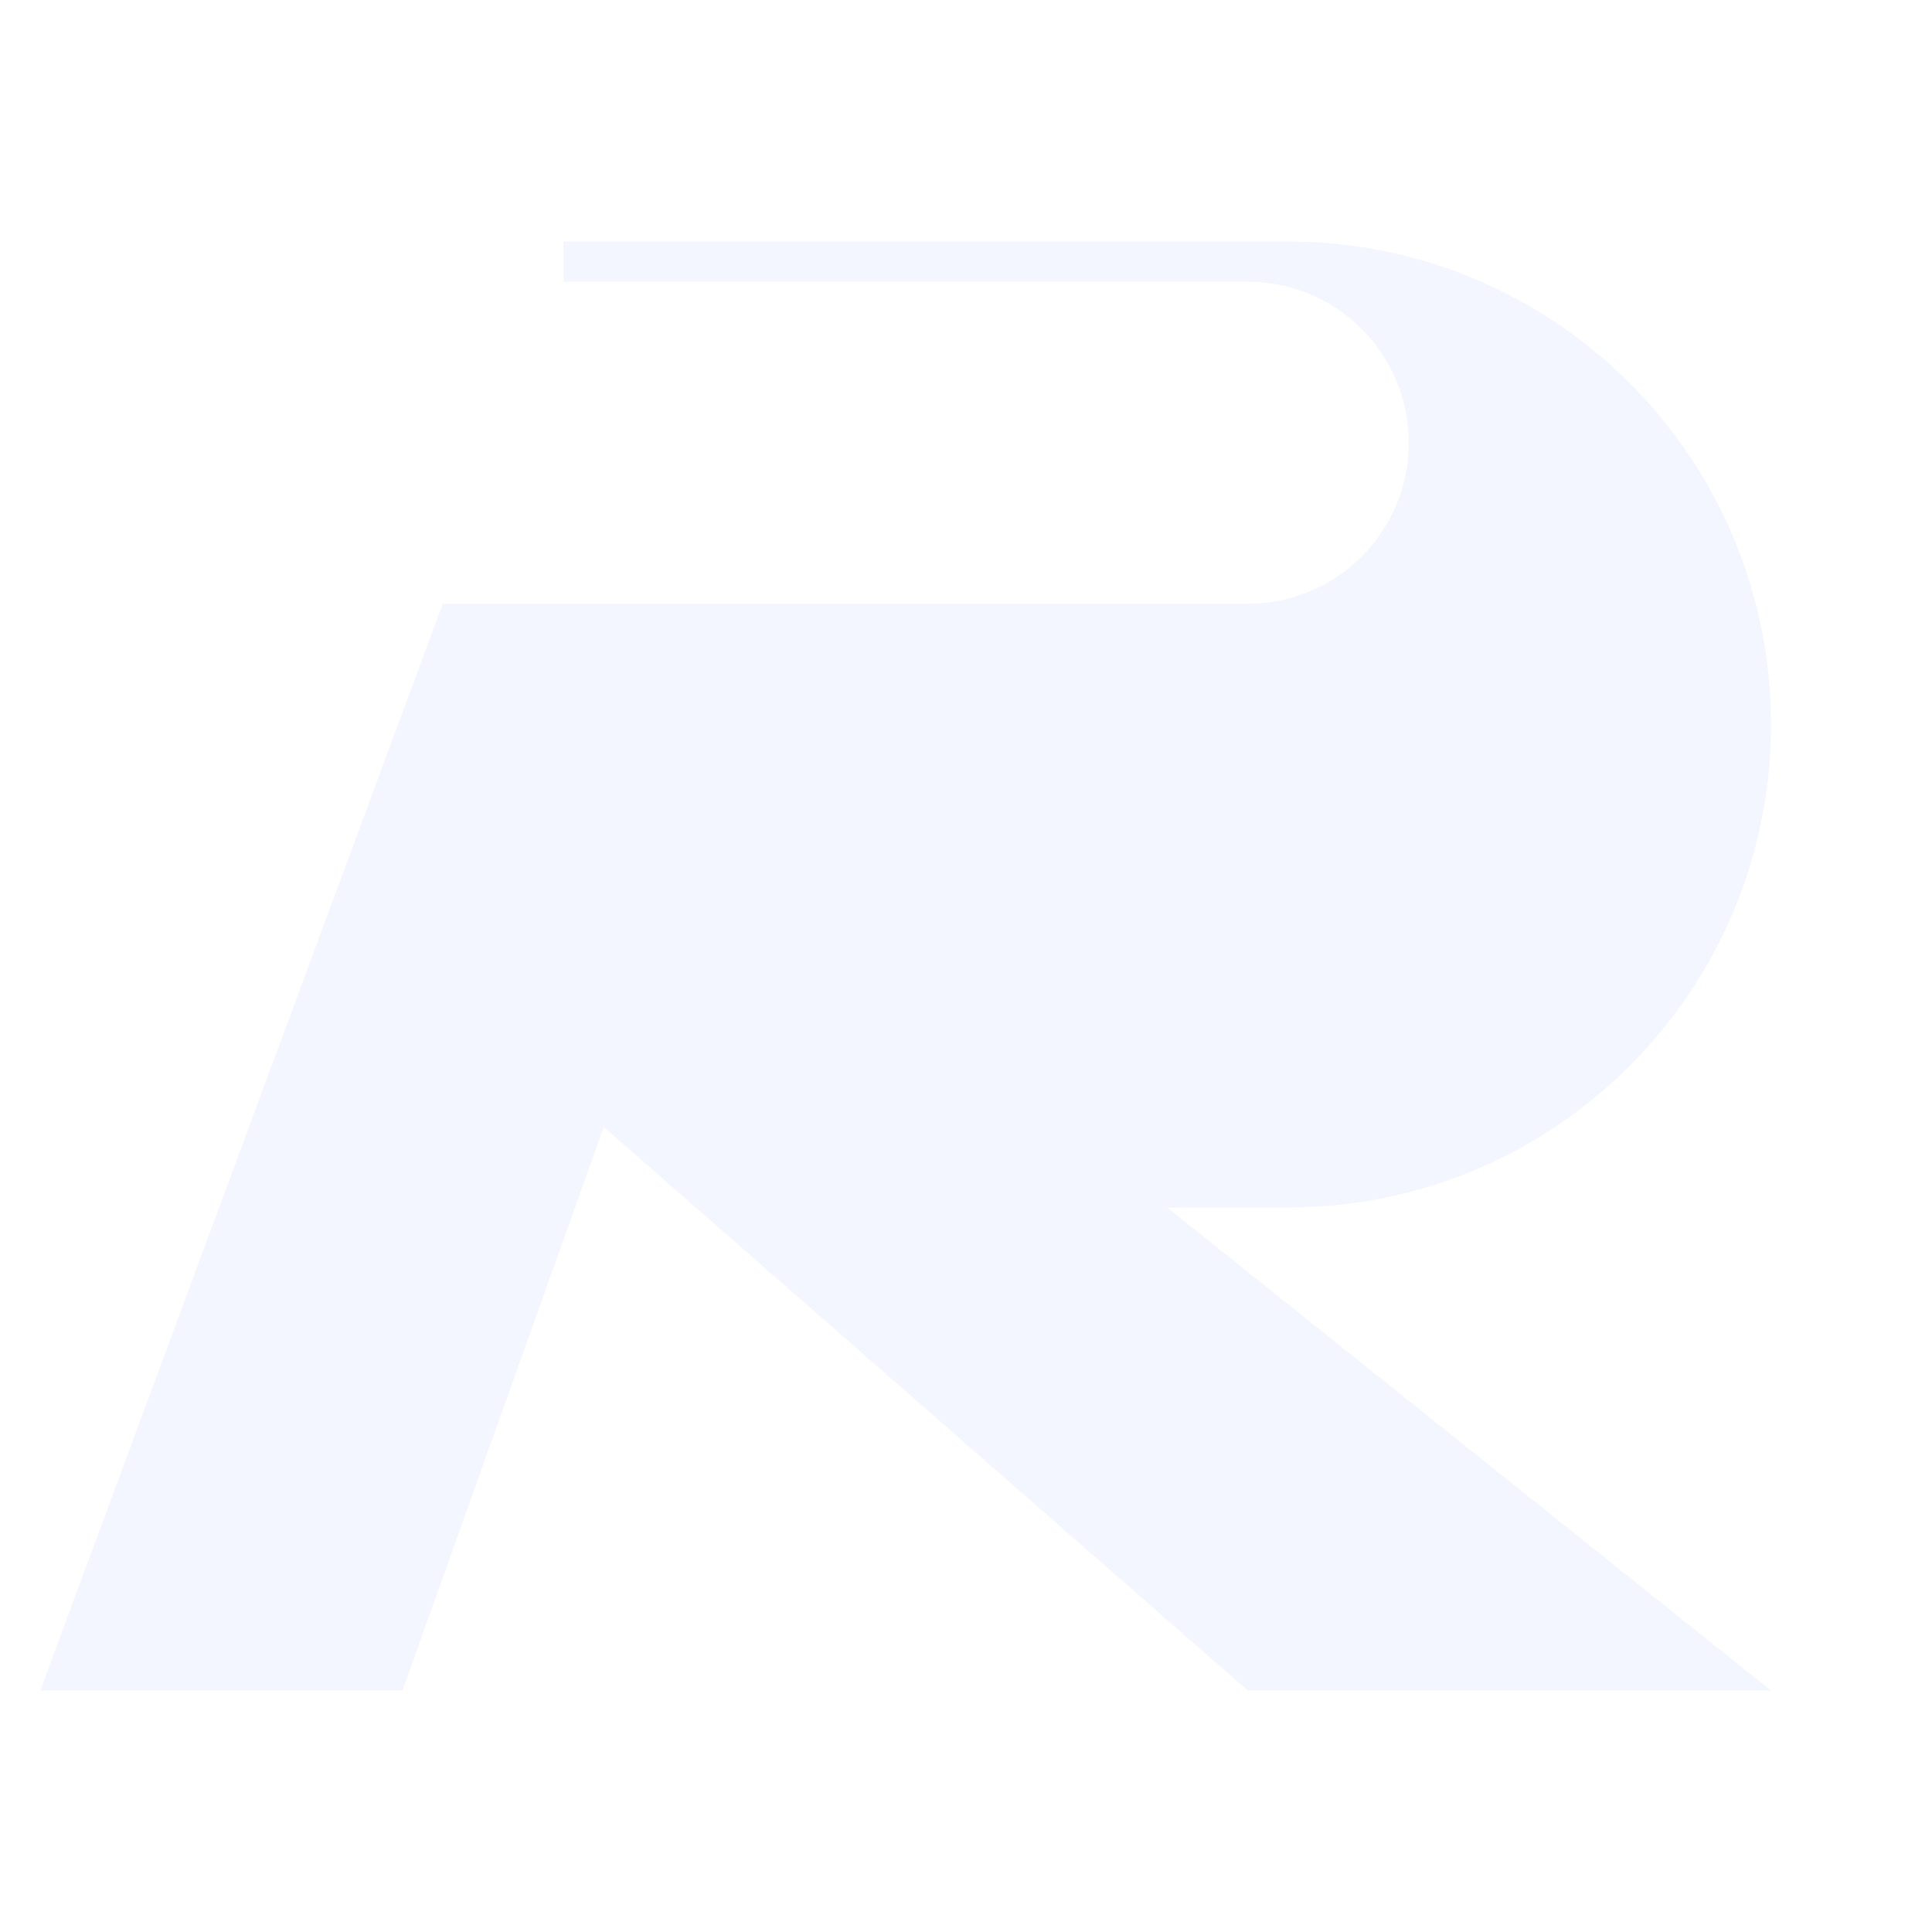
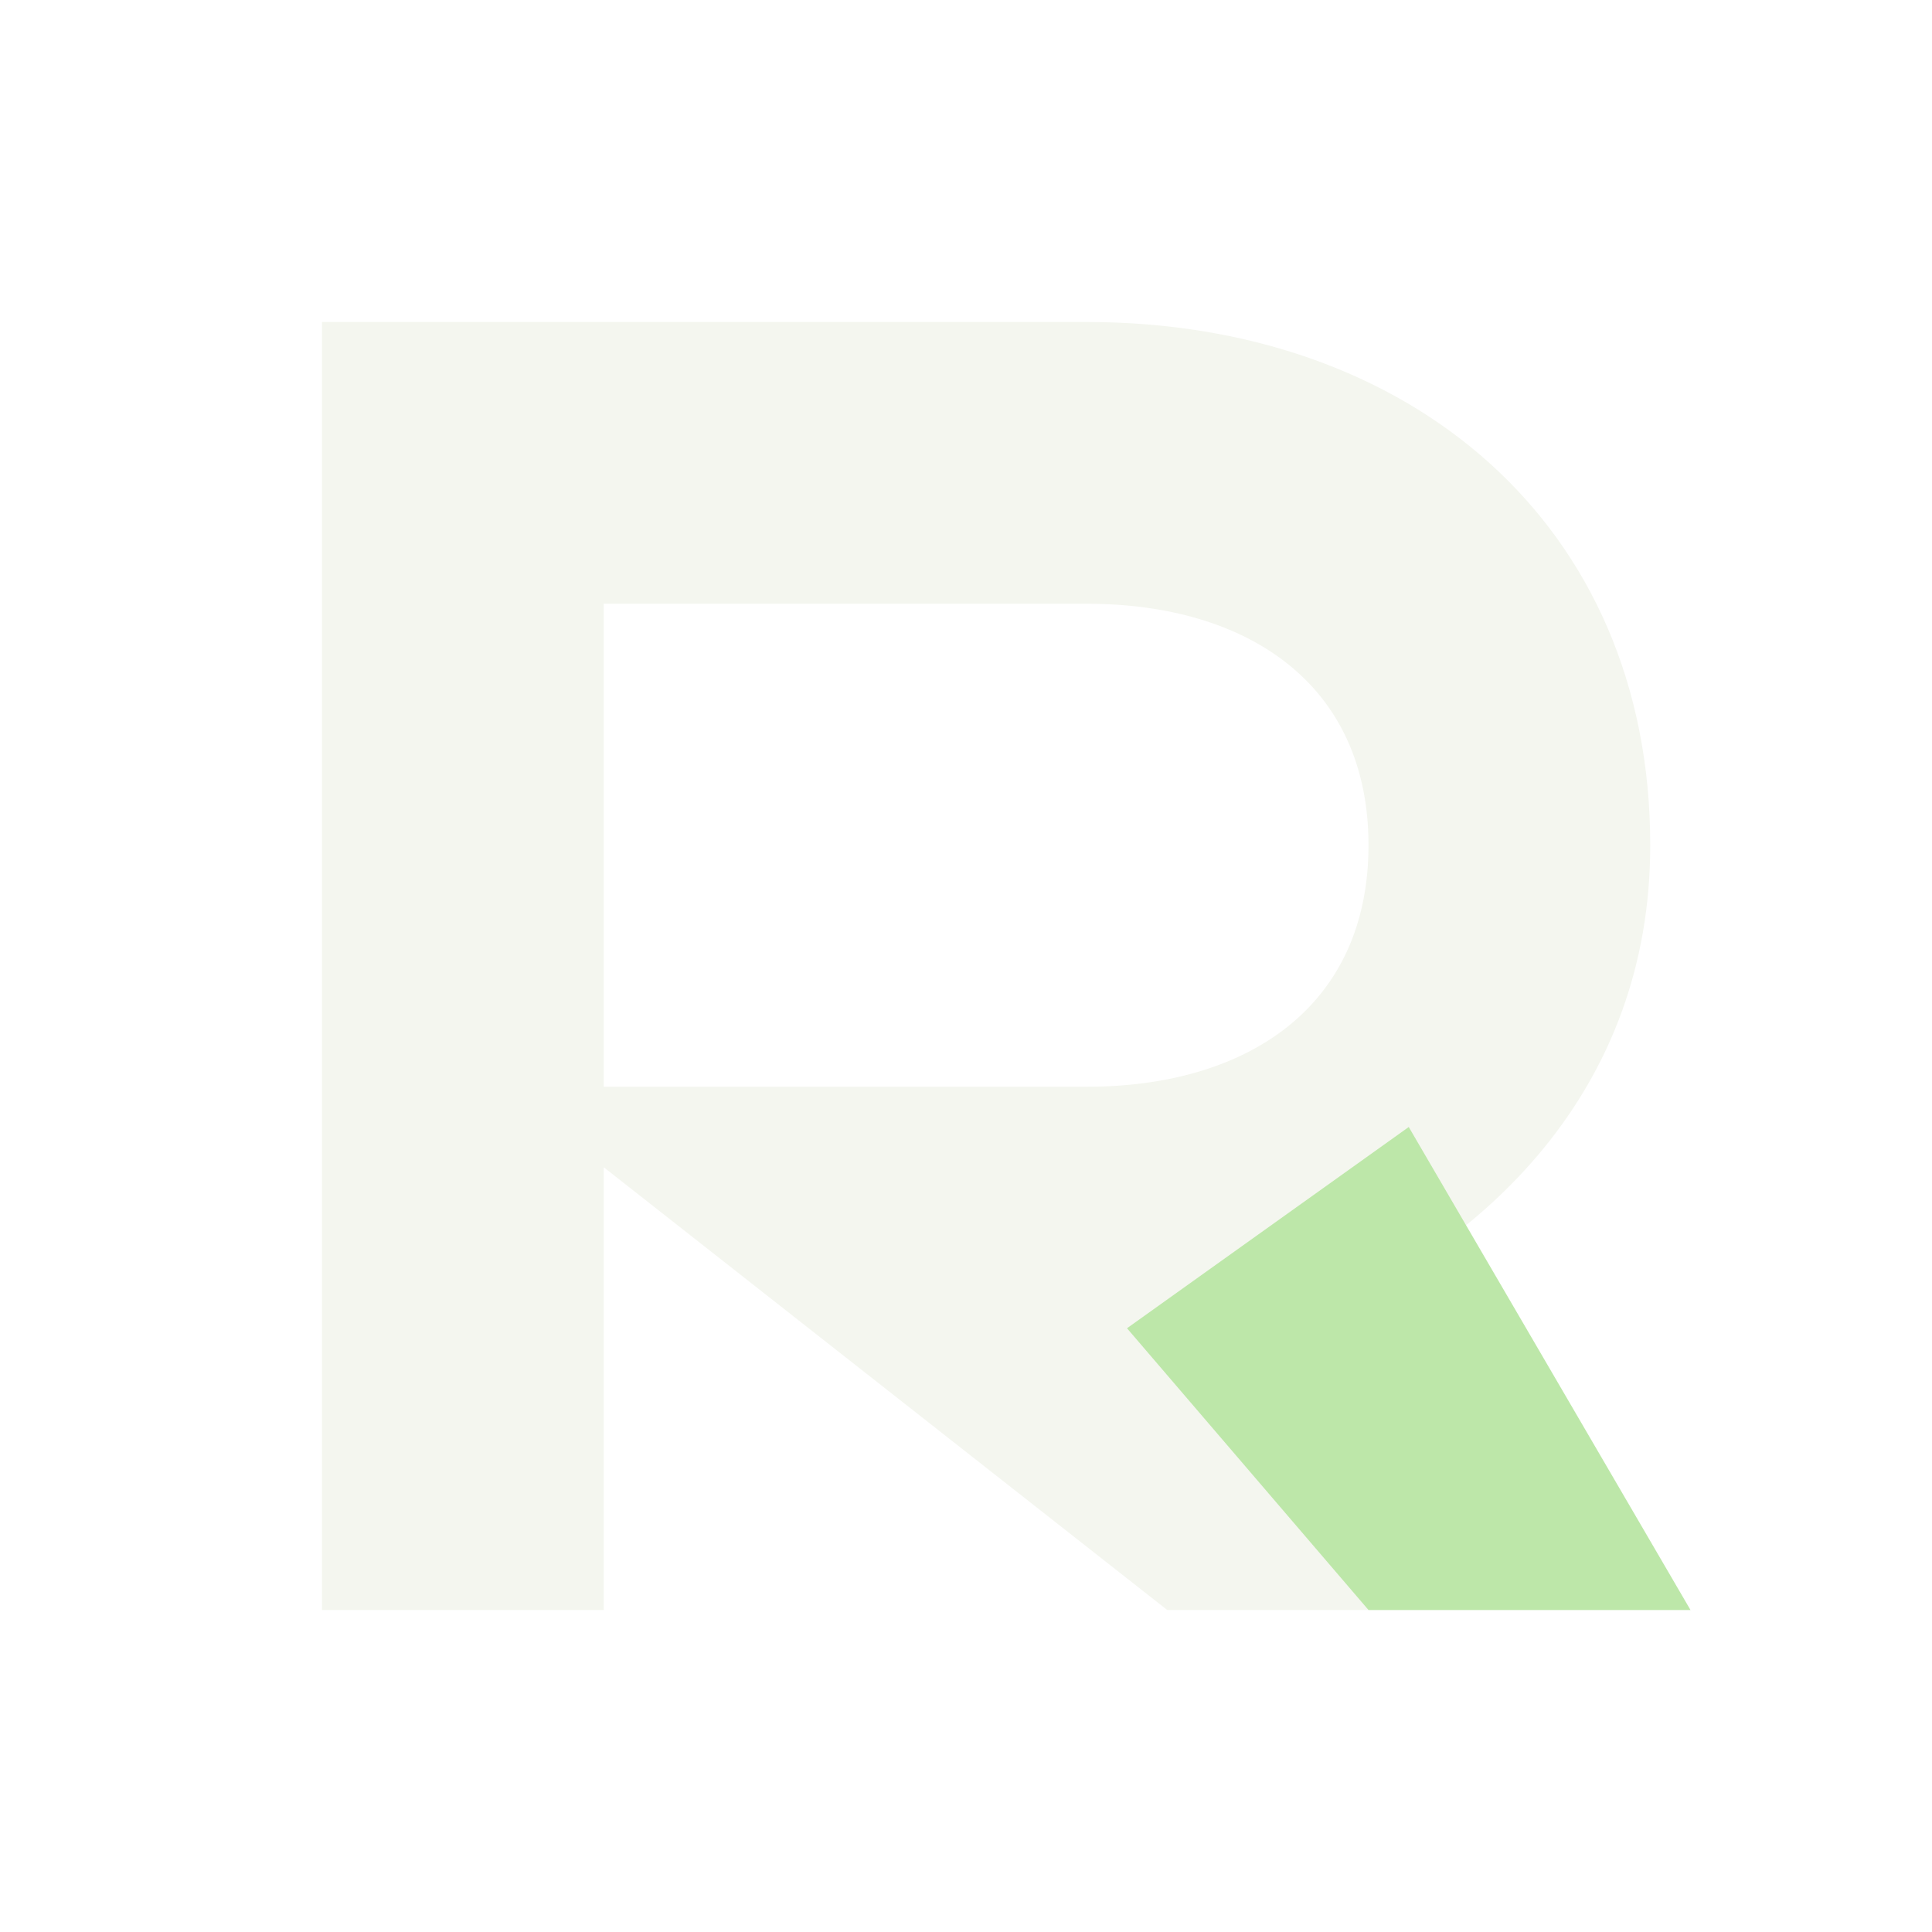
<svg xmlns="http://www.w3.org/2000/svg" viewBox="0 0 48 48">
-   <path fill="#f4f6ff" d="M14 6h18a12 12 0 0 1 0 24h-3l15 12H31L15 28l-5 14H1l10-27h20a4 4 0 0 0 0-8H14z" />
+   <path fill="#f4f6ef" d="M8 8h19c8 0 14 5 14 13 0 6-4 10-9 12l10 7H29L15 29v11H8V8zm7 7v12h12c4 0 7-2 7-6s-3-6-7-6H15z" />
+   <path fill="#bde7a9" d="m28 33 7-5 7 12h-8z" />
</svg>
